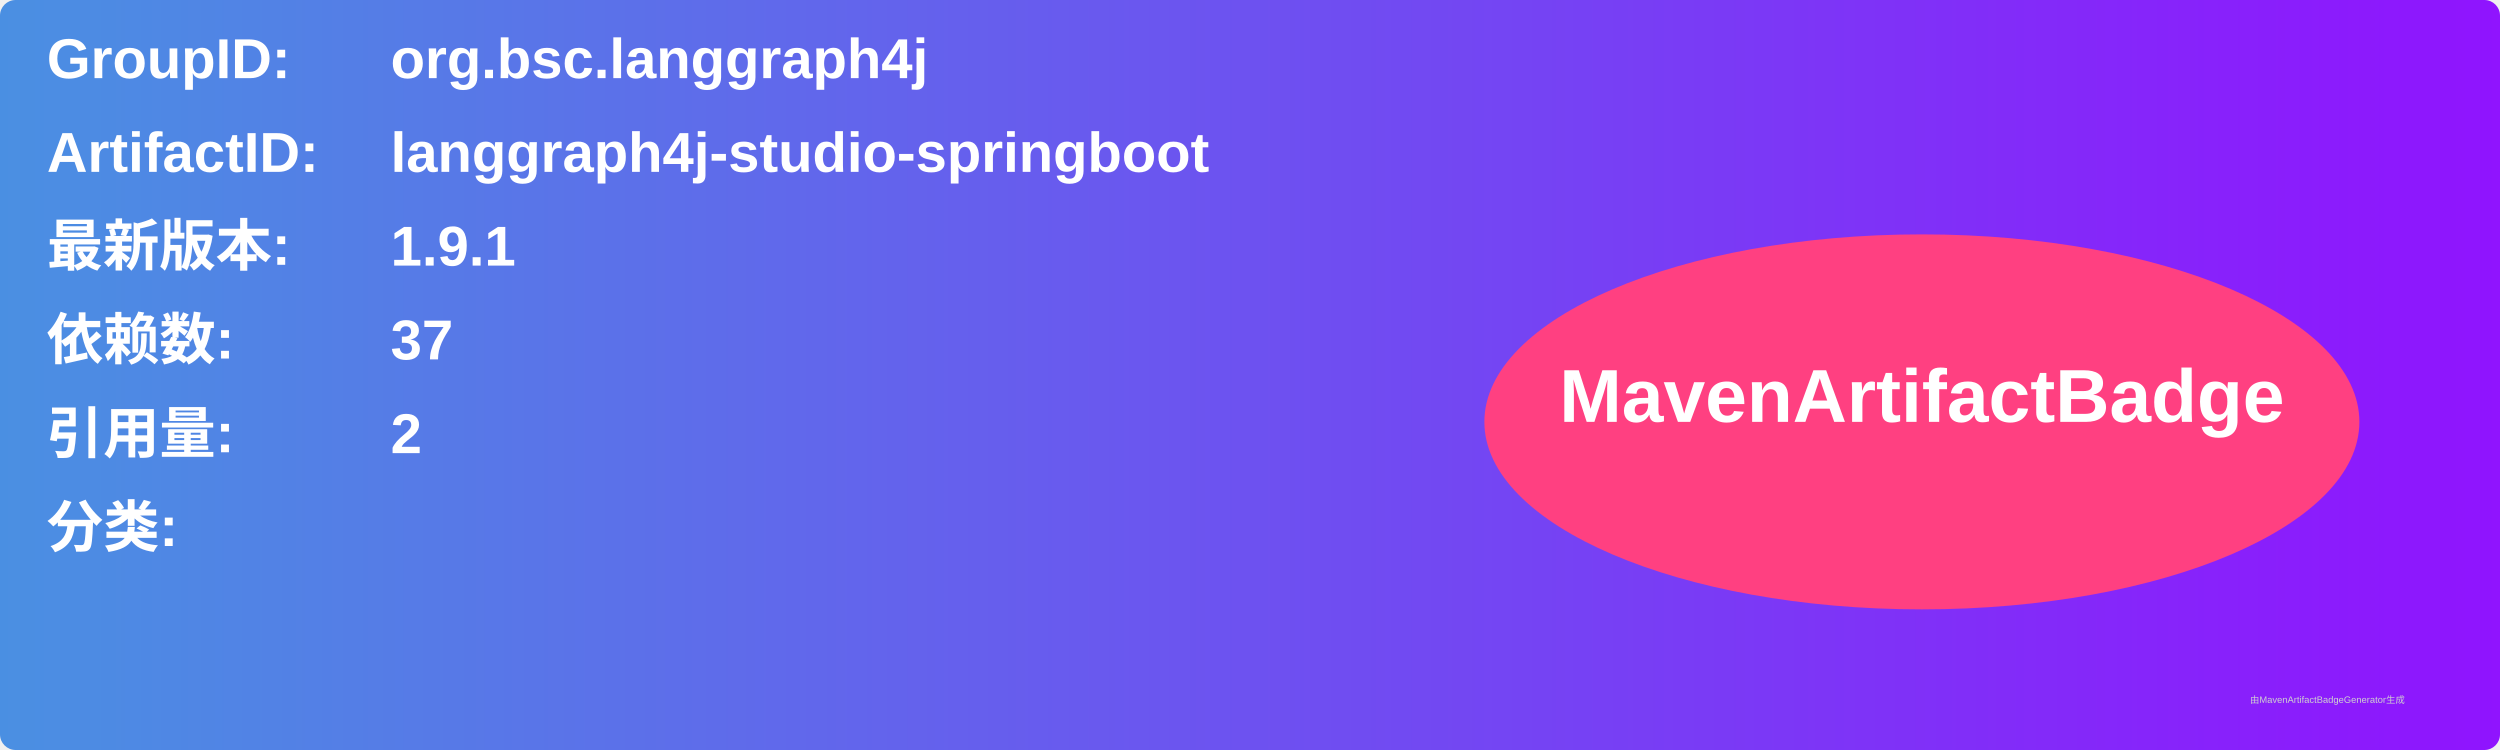
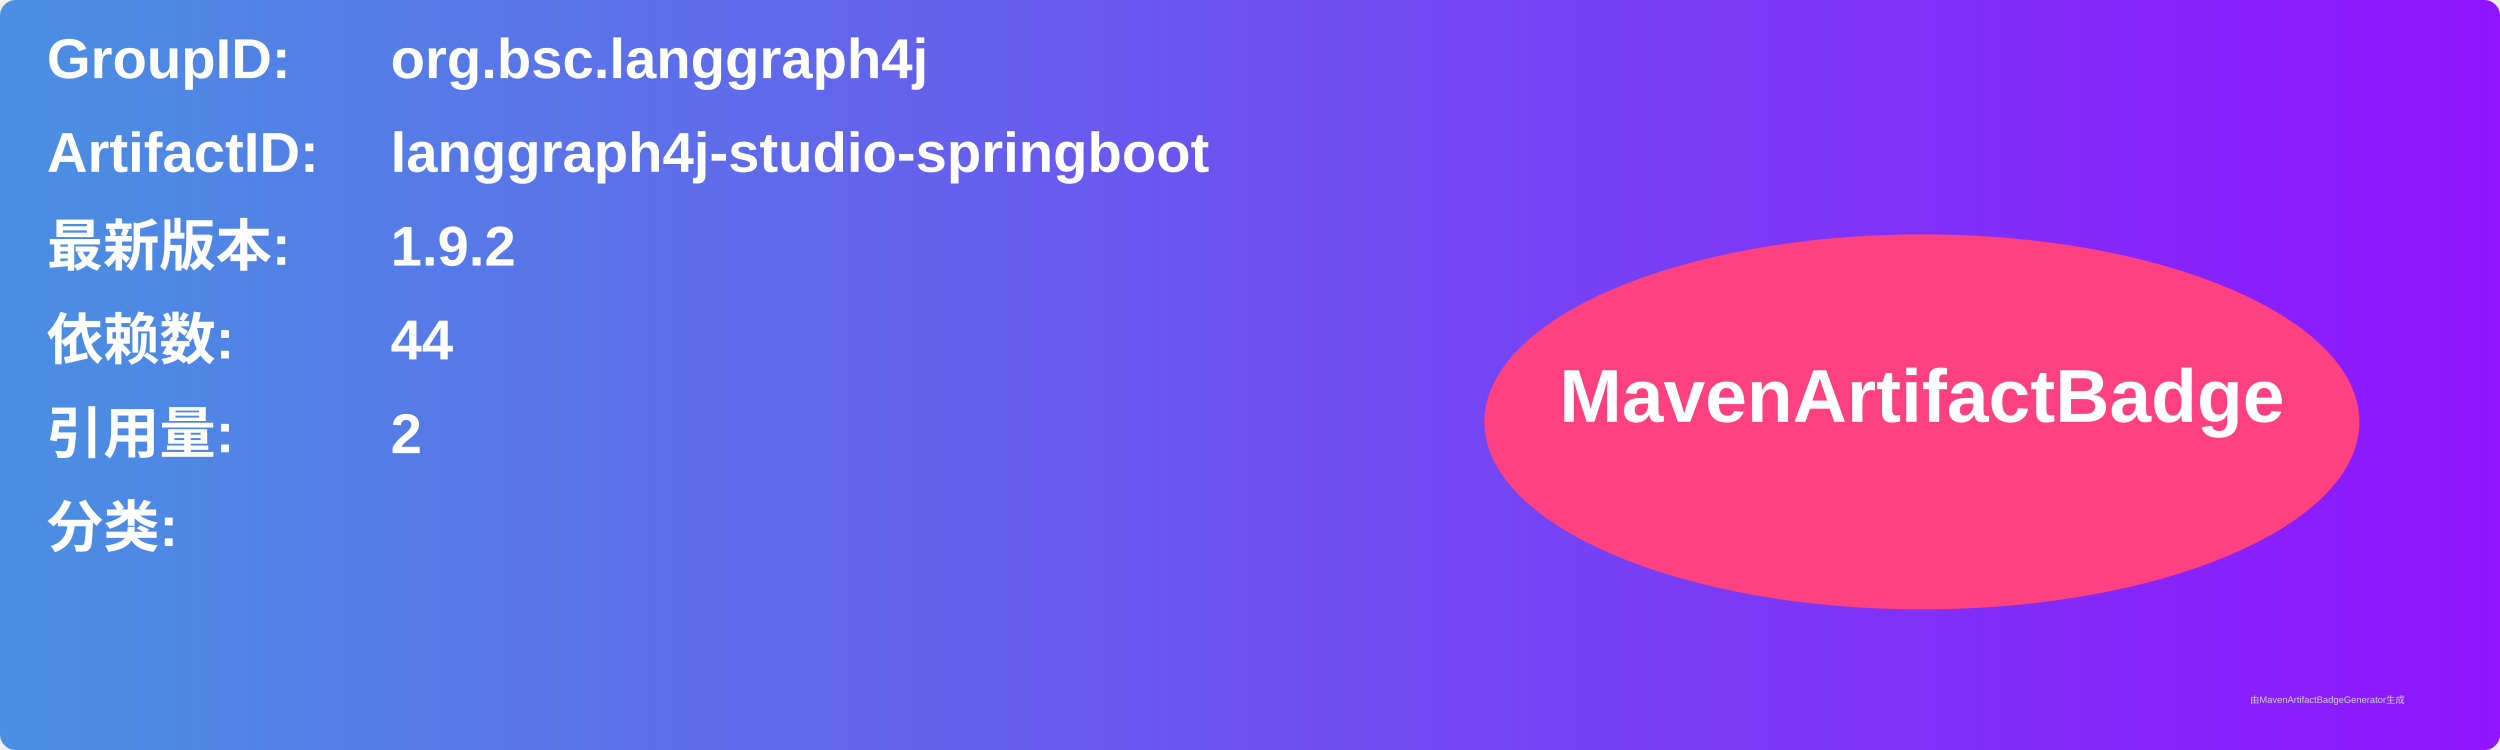
<svg xmlns="http://www.w3.org/2000/svg" width="800" height="240" viewBox="0 0 800 240">
  <linearGradient id="grad" x1="0%" y1="0%" x2="100%" y2="0%">
    <stop offset="0%" stop-color="#4a90e2" />
    <stop offset="100%" stop-color="#9013fe" />
  </linearGradient>
  <rect width="100%" height="100%" rx="5" ry="5" fill="url(#grad)" />
  <g transform="translate(15, 15)">
    <text x="0" y="10" font-family="Arial" font-size="18" fill="white" font-weight="bold" width="260">GroupID:</text>
    <text x="110" y="10" font-family="Arial" font-size="18" fill="white" font-weight="bold" width="460">org.bsc.langgraph4j</text>
    <text x="0" y="40" font-family="Arial" font-size="18" fill="white" font-weight="bold" width="260">ArtifactID:</text>
    <text x="110" y="40" font-family="Arial" font-size="18" fill="white" font-weight="bold" width="460">langgraph4j-studio-springboot</text>
    <text x="0" y="70" font-family="Arial" font-size="18" fill="white" font-weight="bold">最新版本:</text>
    <text x="110" y="70" font-family="Arial" font-size="18" fill="white" font-weight="bold">
-       <tspan font-weight="bold">1.9.1</tspan>
+       <tspan font-weight="bold">1.9.2</tspan>
    </text>
    <text x="0" y="100" font-family="Arial" font-size="18" fill="white" font-weight="bold">依赖数: </text>
    <text x="110" y="100" font-family="Arial" font-size="18" fill="white">
-       <tspan font-weight="bold">37</tspan>
+       <tspan font-weight="bold">44</tspan>
    </text>
    <text x="0" y="130" font-family="Arial" font-size="18" fill="white" font-weight="bold">引用量: </text>
    <text x="110" y="130" font-family="Arial" font-size="18" fill="white">
      <tspan font-weight="bold">2</tspan>
    </text>
    <text x="0" y="160" font-family="Arial" font-size="18" fill="white" font-weight="bold">分类:</text>
    <text x="10" y="190" font-family="Arial" font-size="10" fill="white">
      <tspan font-weight="bold" />
    </text>
    <ellipse cx="600" cy="120" rx="140" ry="60" fill="#ff4081" />
    <text x="600" y="120" text-anchor="middle" font-family="Arial" font-size="24" fill="white" font-weight="bold">MavenArtifactBadge</text>
  </g>
  <text x="720" y="225" font-family="Arial" font-size="3" fill="#d0d0d0">由MavenArtifactBadgeGenerator生成</text>
</svg>
